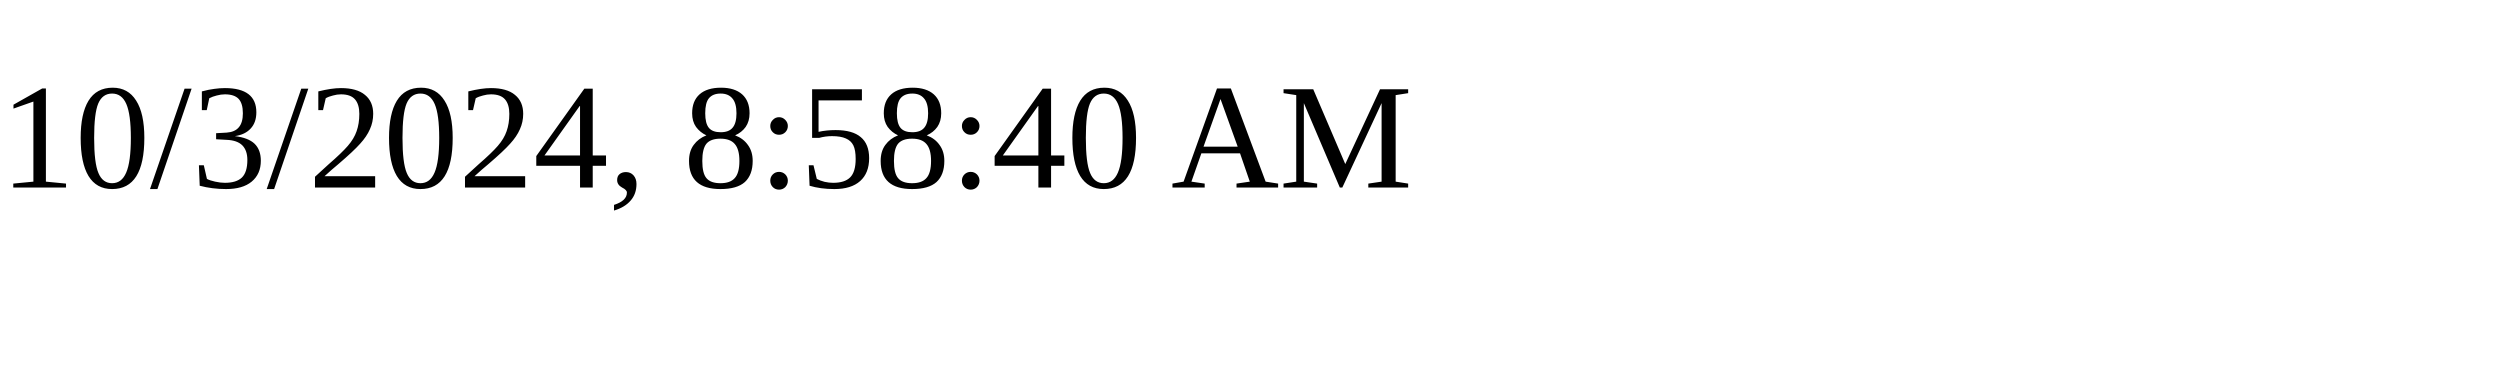
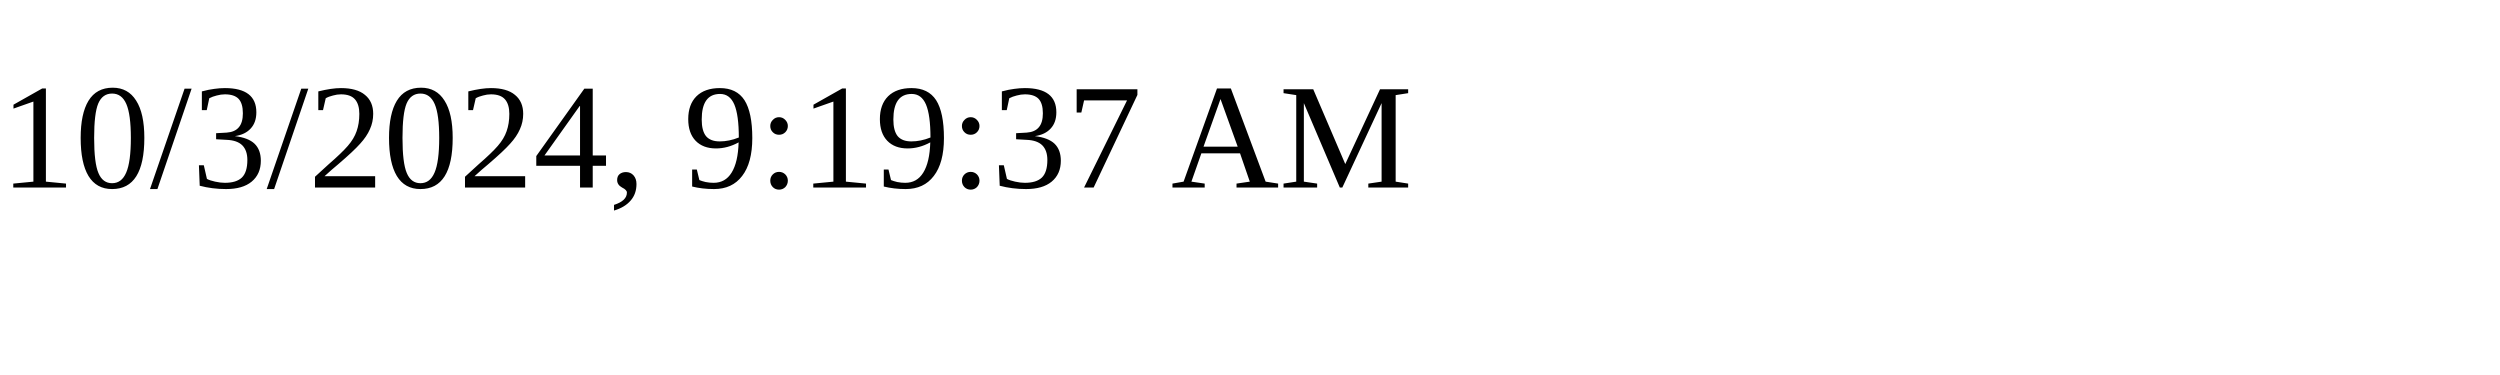
<svg xmlns="http://www.w3.org/2000/svg" height="30" width="200">
-   <text x="0" y="15">10/3/2024, 8:58:40 AM</text>
+   <text x="0" y="15">10/3/2024, 9:19:37 AM</text>
</svg>
